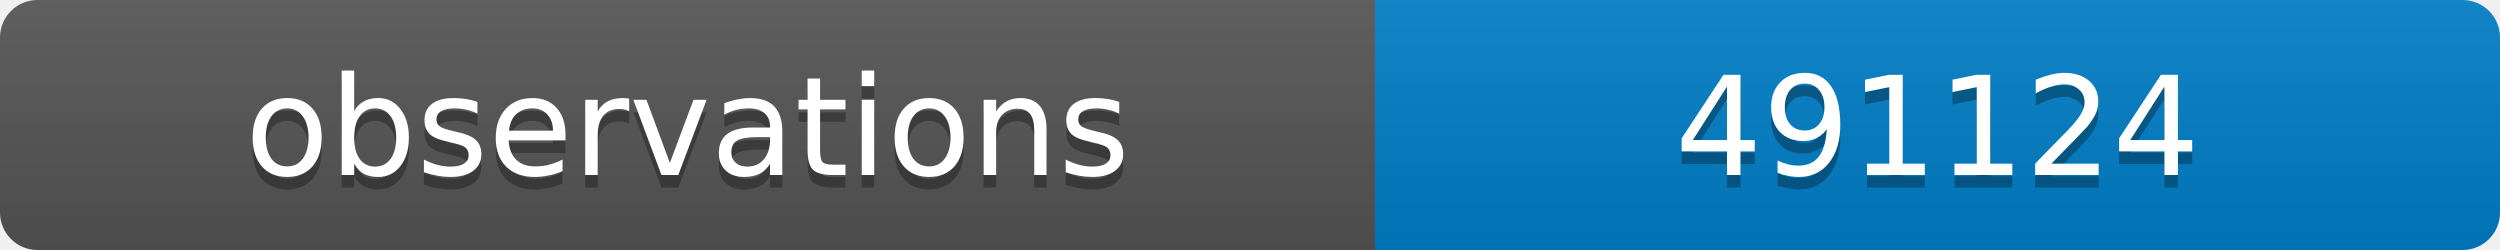
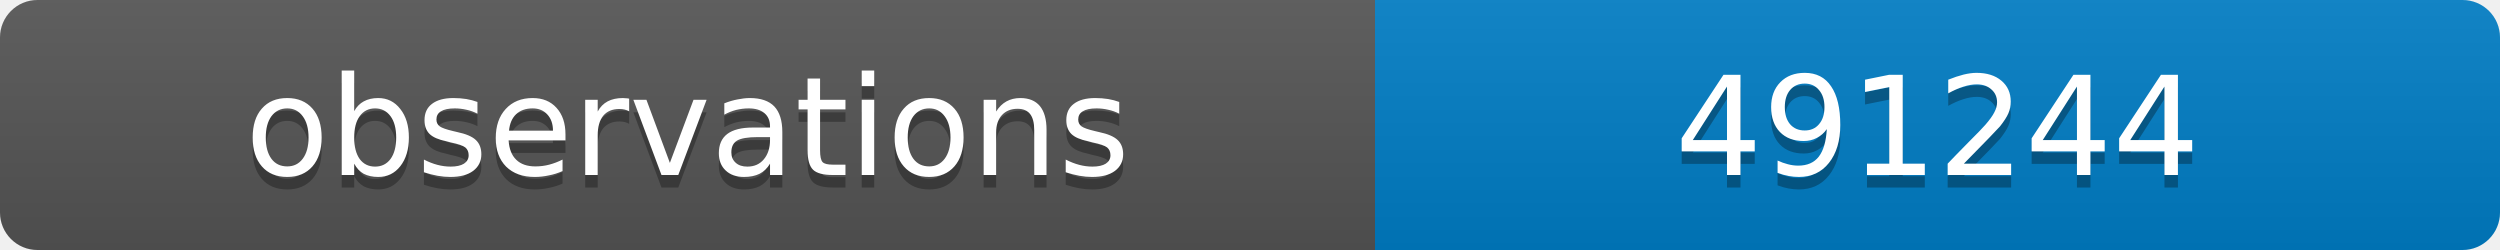
<svg xmlns="http://www.w3.org/2000/svg" width="200" height="20">
  <linearGradient id="b" x2="0" y2="100%">
    <stop offset="0" stop-color="#bbb" stop-opacity=".1" />
    <stop offset="1" stop-opacity=".1" />
  </linearGradient>
  <clipPath id="a">
    <rect width="200" height="20" rx="3" fill="#fff" />
  </clipPath>
  <g clip-path="url(#a)">
    <path fill="#555" d="M0 0h110v20H0z" />
    <path fill="#007ec6" d="M110 0h90v20H110z" />
    <path fill="url(#b)" d="M0 0h200v20H0z" />
  </g>
  <g fill="#fff" text-anchor="middle" font-family="DejaVu Sans,Verdana,Geneva,sans-serif" font-size="11">
    <text x="55" y="15" fill="#010101" fill-opacity=".3">observations</text>
    <text x="55" y="14">observations</text>
-     <text x="155" y="15" fill="#010101" fill-opacity=".3">491124</text>
-     <text x="155" y="14">491124</text>
+     <text x="155" y="15" fill="#010101" fill-opacity=".3">491244</text>
+     <text x="155" y="14">491244</text>
  </g>
</svg>
